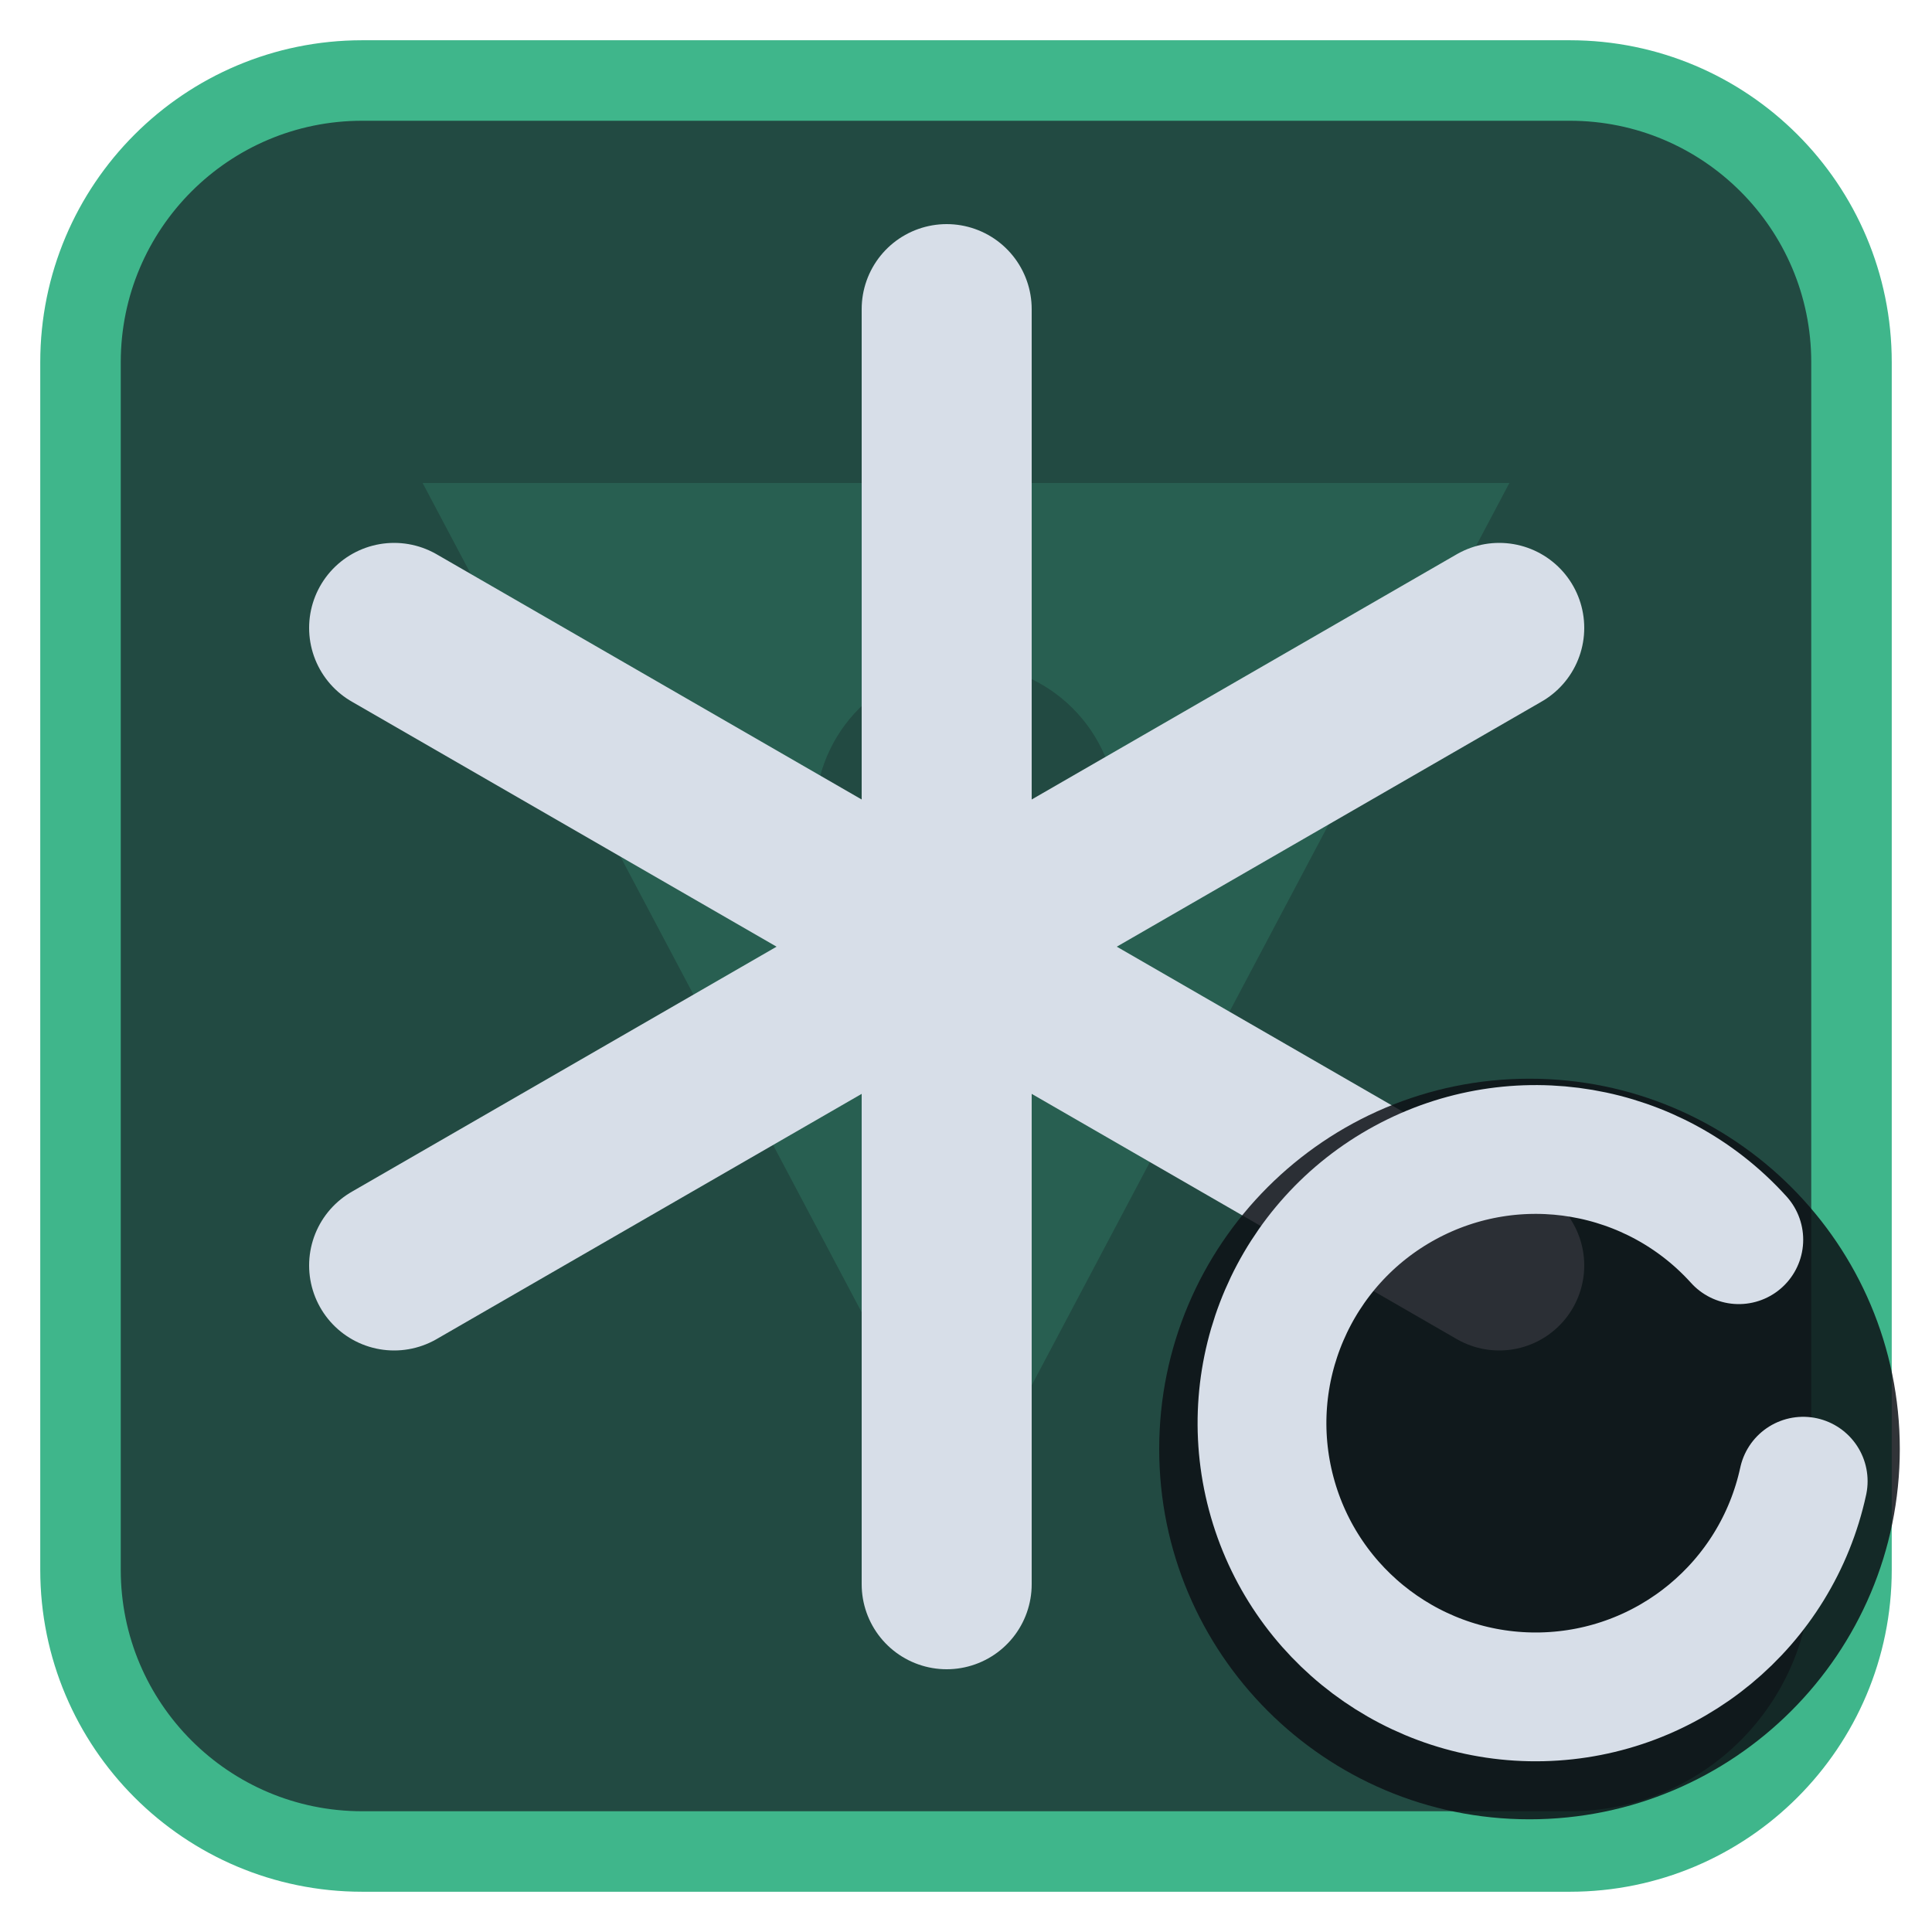
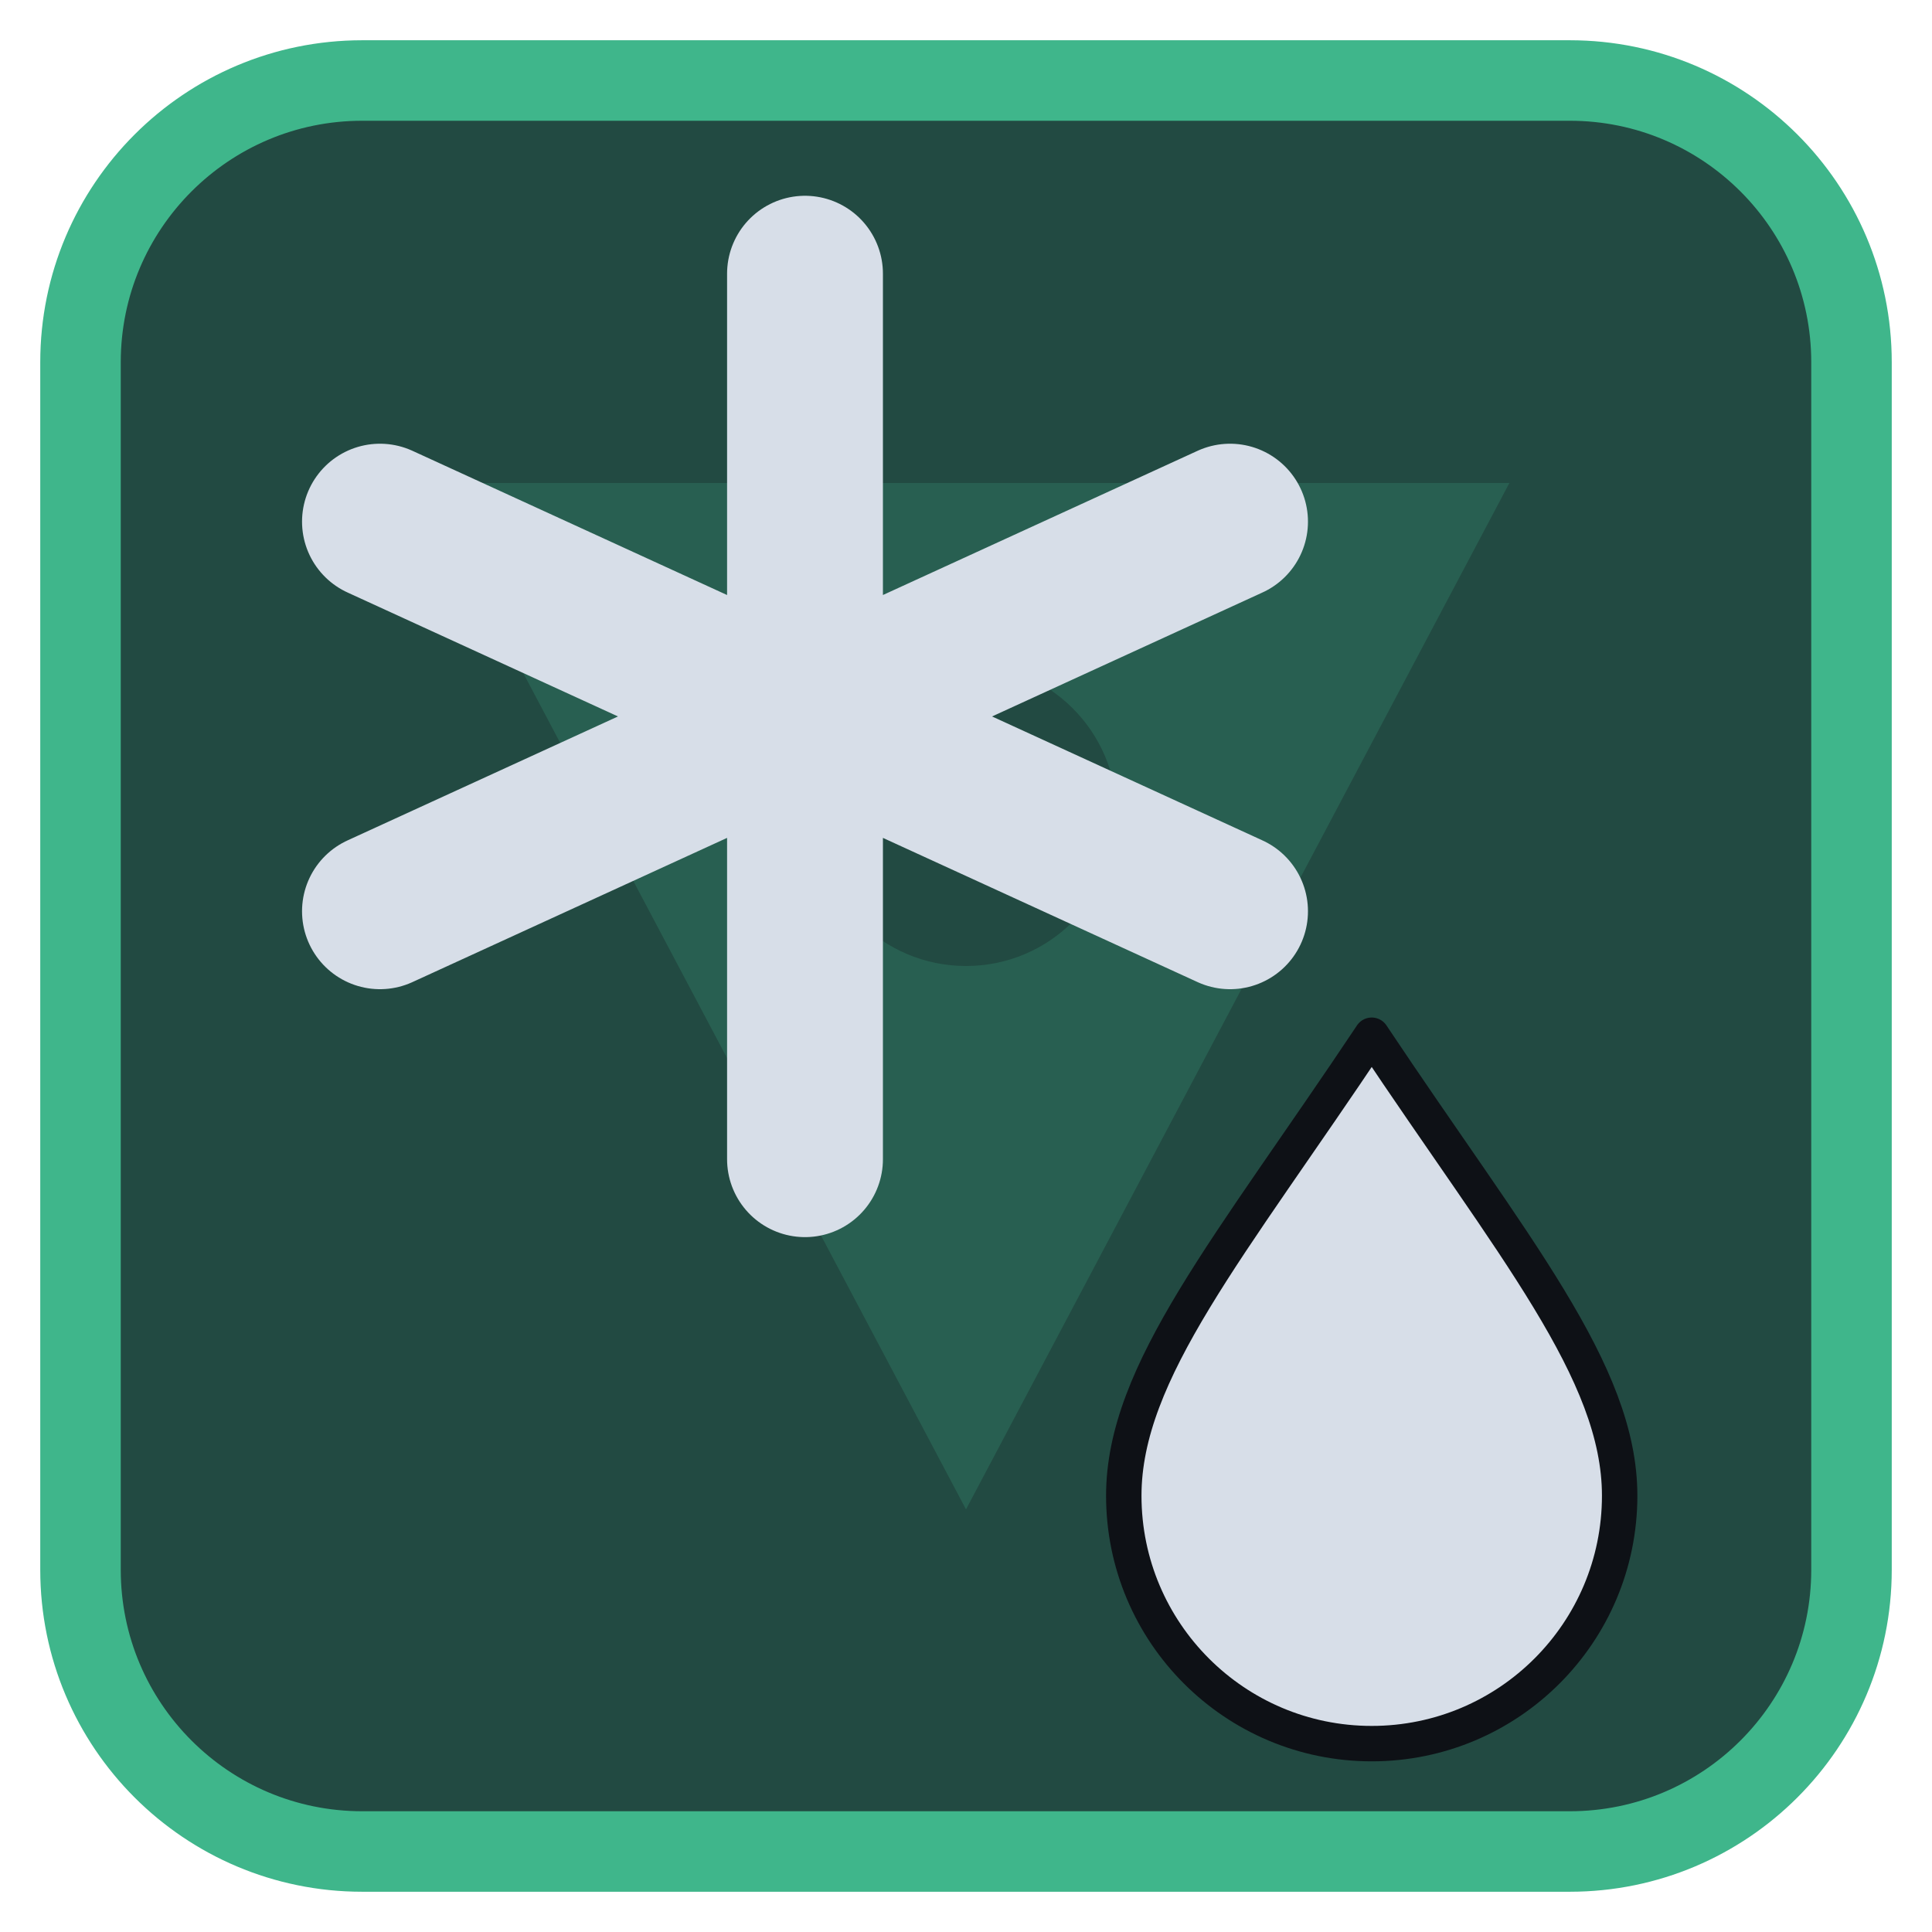
<svg xmlns="http://www.w3.org/2000/svg" viewBox="0 0 24 24" width="24" height="24">
  <rect x="1" y="1" width="22" height="22" rx="3.5" fill="#224a42" stroke="#3fb68b" stroke-width="1" />
  <g opacity="0.2" transform="translate(3,3) scale(0.75)">
    <path d="M3 4h18L12 21zM9.5 9.5a2.5 2.5 0 1 0 5 0 2.5 2.5 0 1 0-5 0z" fill="#3fb68b" fill-rule="evenodd" />
  </g>
  <g transform="translate(1.2,1.2) scale(0.88)">
-     <path d="M12 3V21M4.2 7.5L19.8 16.5M4.2 16.5L19.8 7.5" fill="none" stroke="#d7dee8" stroke-width="2.4" stroke-linecap="round" stroke-linejoin="round" />
+     <path d="M10 2.5V15M4 6L16 11.5M4 11.5L16 6" fill="none" stroke="#d7dee8" stroke-width="2.2" stroke-linecap="round" stroke-linejoin="round" />
+     <g transform="translate(18,18) scale(0.5) translate(-12,-12)">
+       <path d="M12 2.5C16 8.5 19 12 19 15.5A7 7 0 0 1 5 15.5C5 12 8 8.5 12 2.5Z" fill="#d7dee8" stroke="#0e1116" stroke-width="1" stroke-linejoin="round" />
+     </g>
  </g>
-   <circle cx="19" cy="18" r="4.6" fill="#0e1116" fill-opacity="0.85" />
-   <path d="M21.6 15.4A3.4 3.4 0 1 0 22.4 18.4" fill="none" stroke="#d7dee8" stroke-width="1.6" stroke-linecap="round" stroke-linejoin="round" />
</svg>
